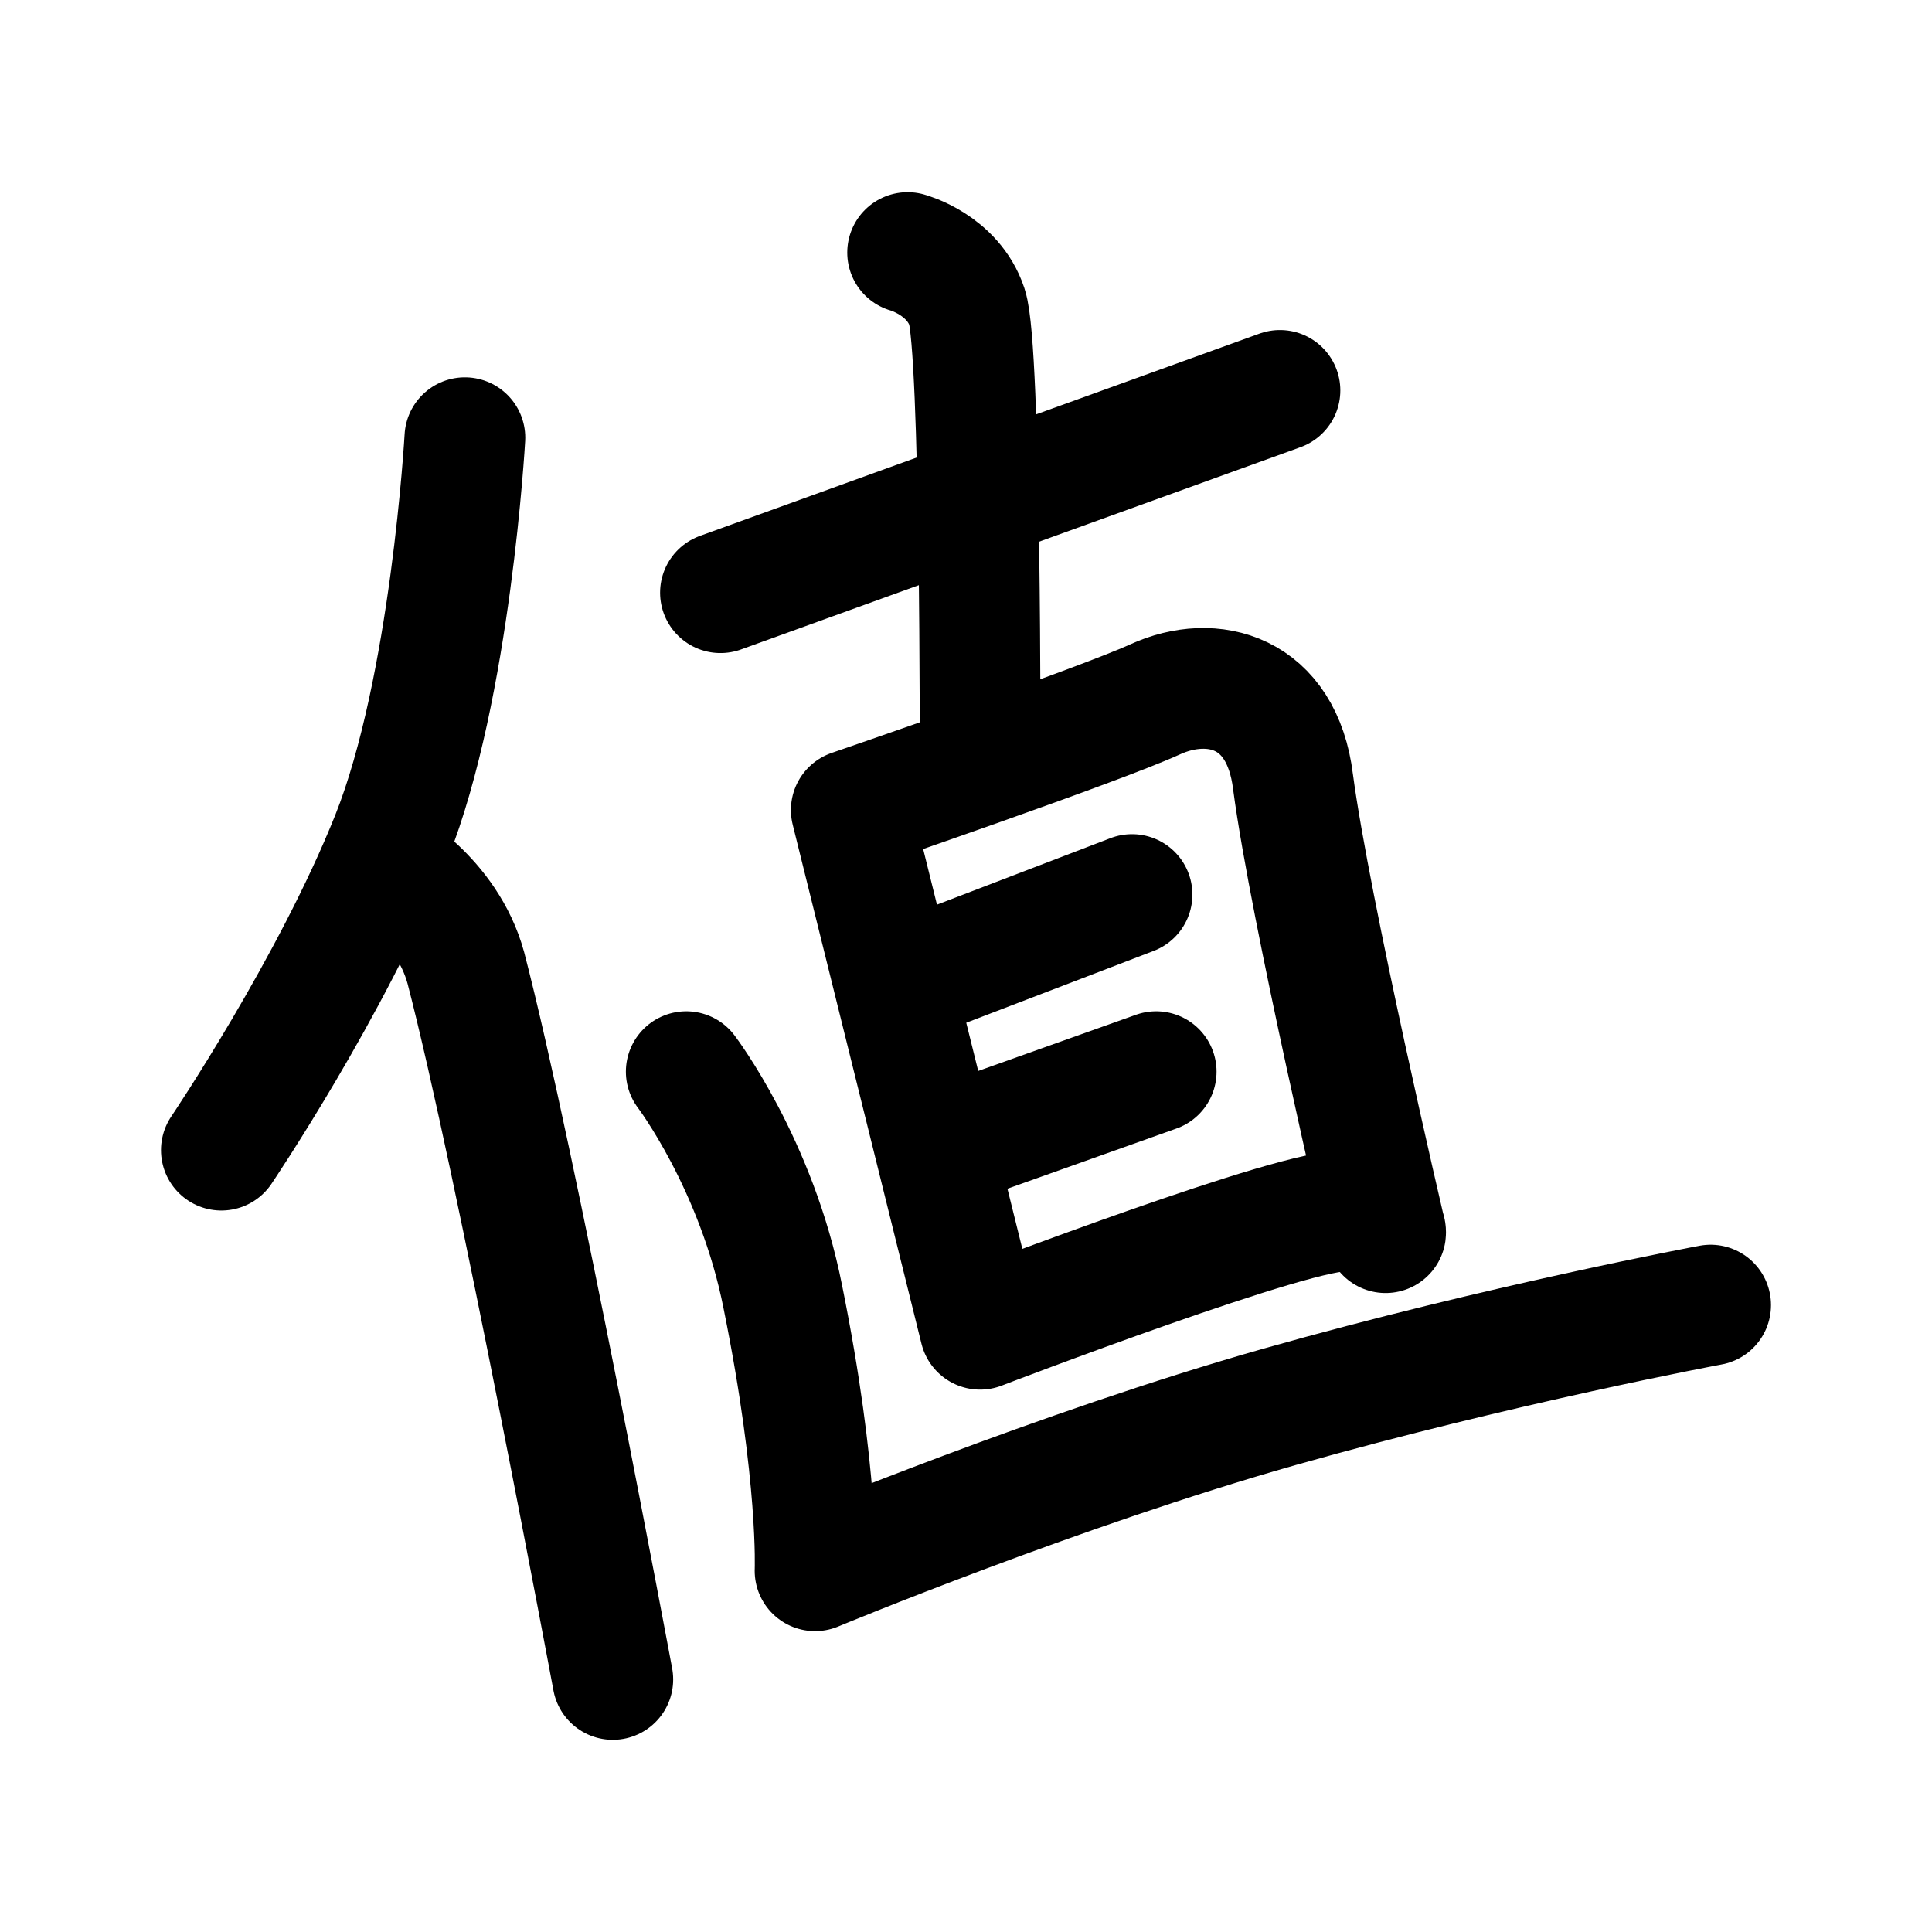
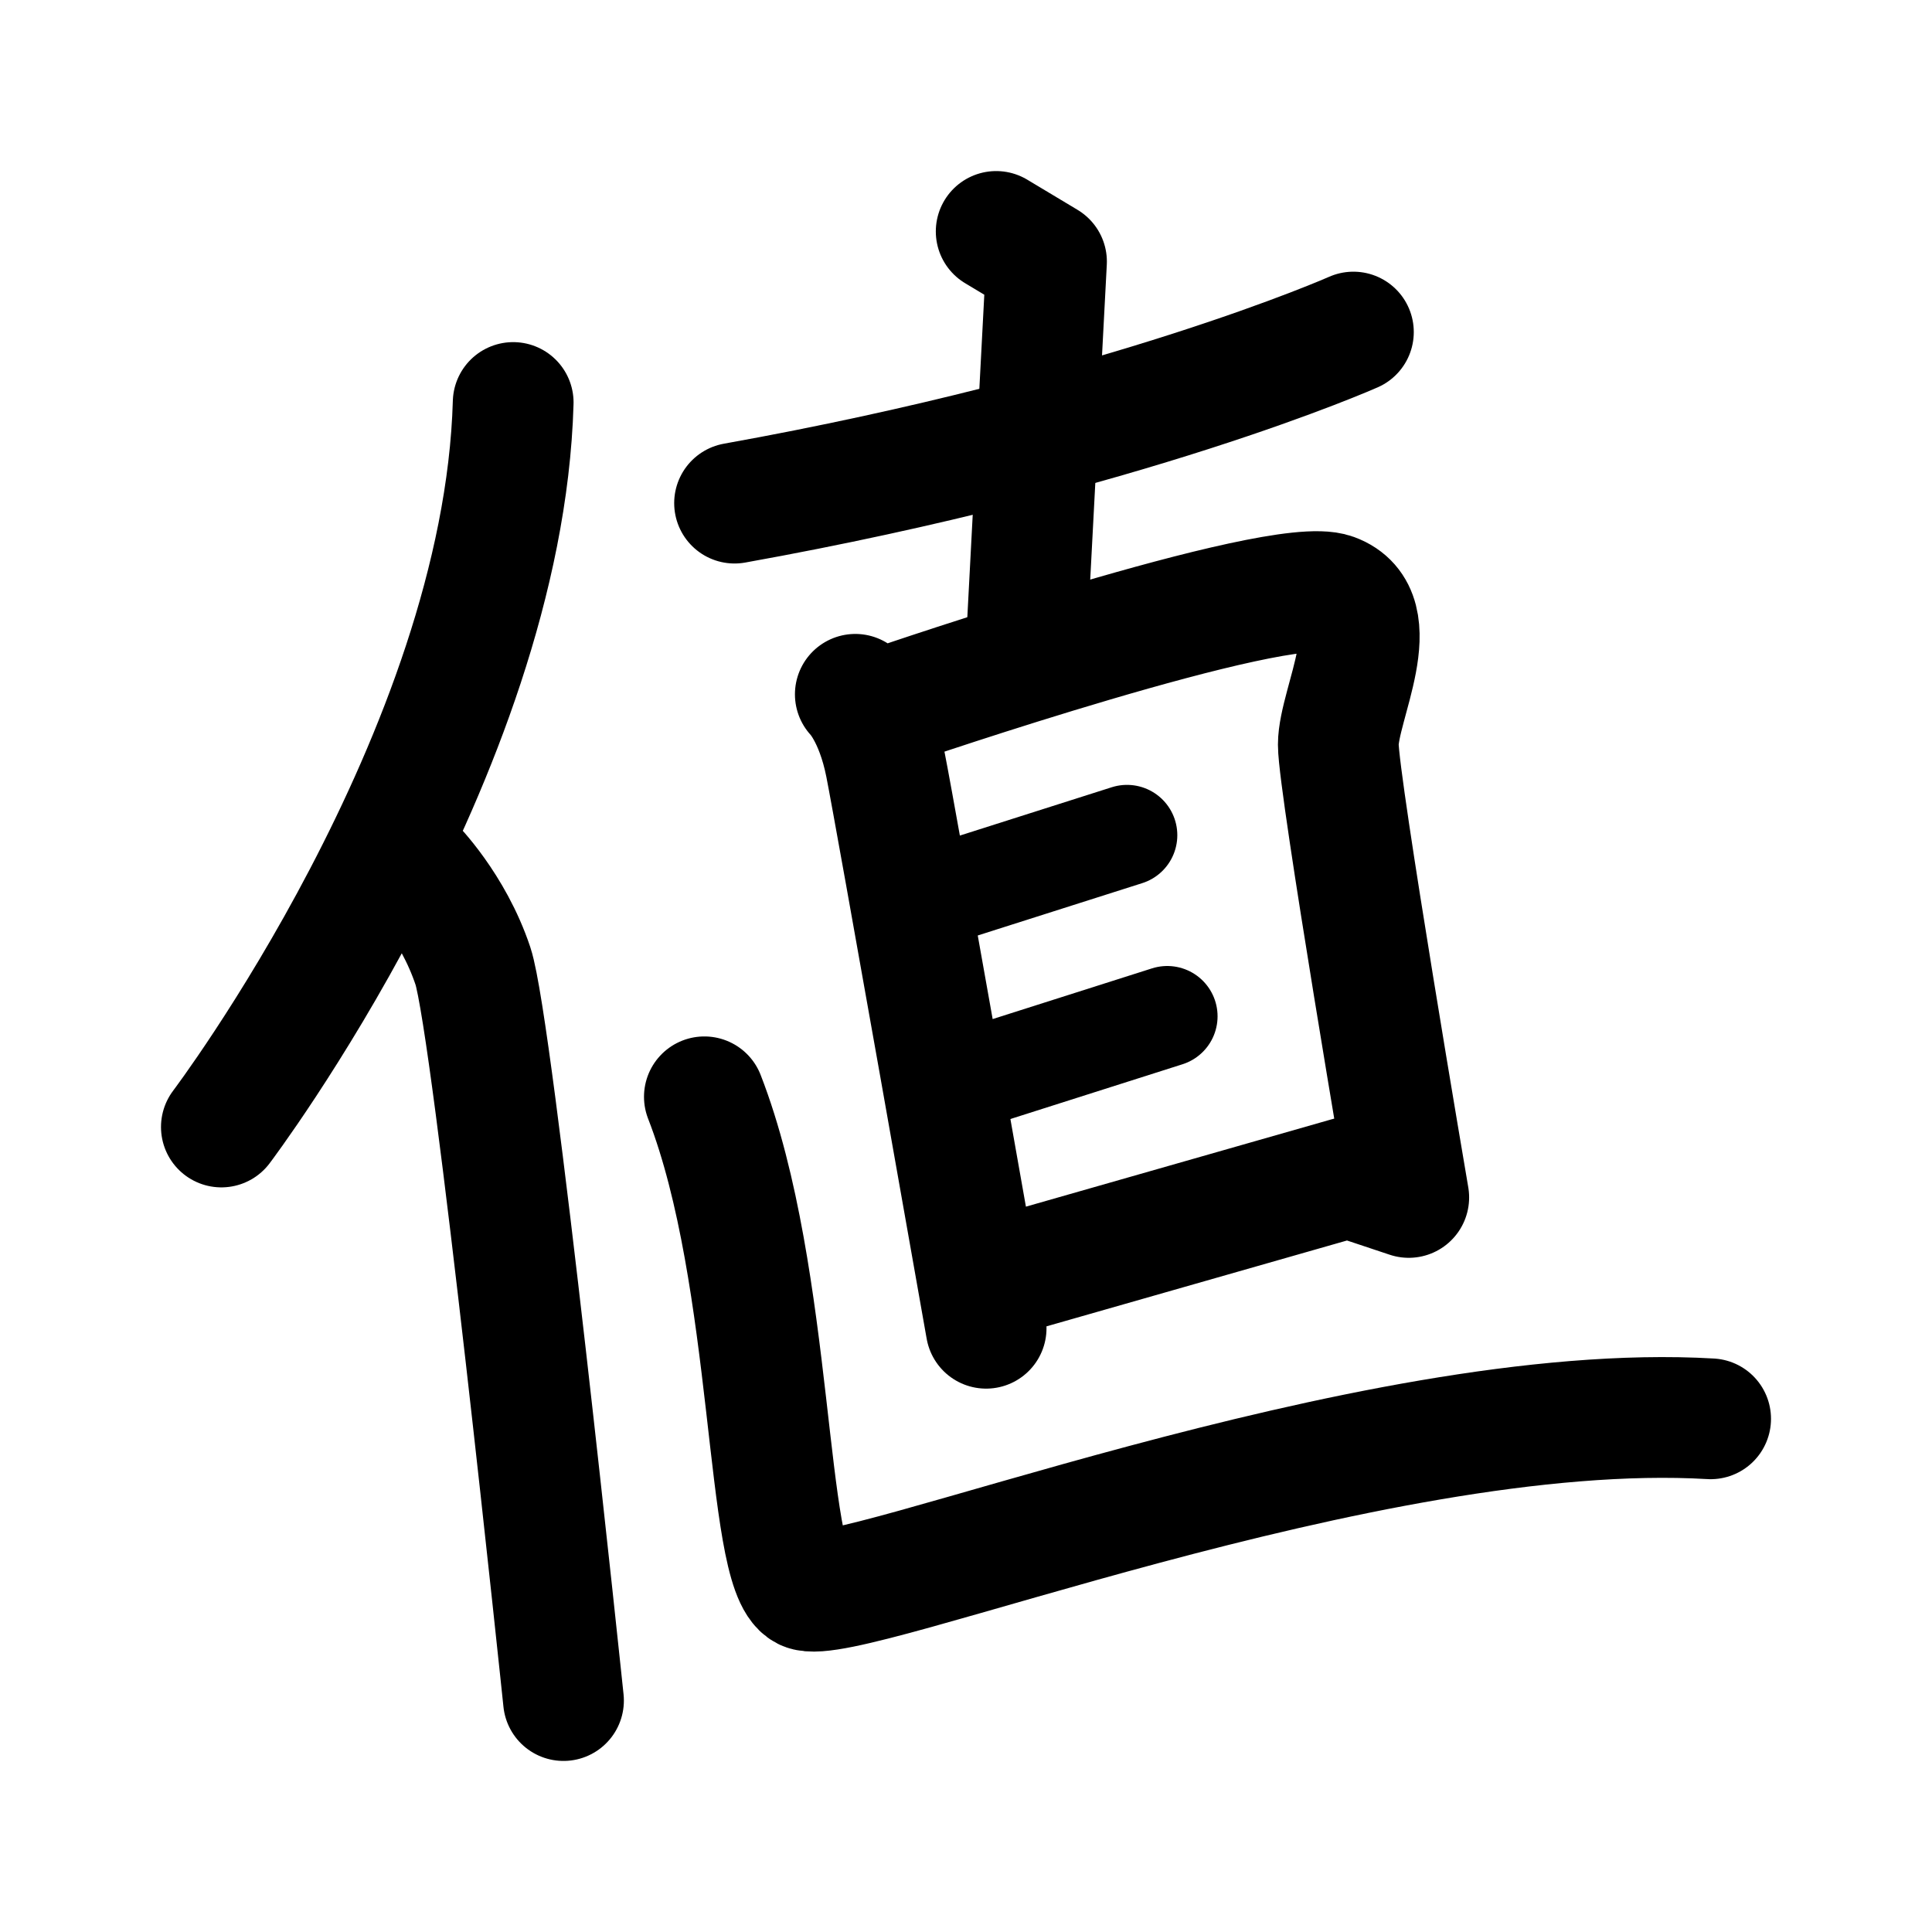
- <svg xmlns="http://www.w3.org/2000/svg" width="192" height="192" fill="none" stroke="#000" stroke-linecap="round" stroke-linejoin="round" stroke-width="12">
-   <path d="M46.2 43.5s-1.4 24.9-7.3 39.7S22 114.3 22 114.3" />
-   <path d="M60.9 166.9s-9.6-51.5-14.6-70.7c-1.9-7-8.4-10.5-8.4-10.5m33.7-26.8 55.6-20.1m-59 67.7s7 9.2 9.6 22.4c3.6 17.8 3.2 27.2 3.2 27.2s24.3-10.1 46.2-16.3 42.8-10.1 42.8-10.1" />
-   <path d="m84.6 80.5 12.8 51.6s32.3-12.4 36.4-11.7 3.9 2.1 3.9 2.1-7.5-32-9.2-44.8c-1.1-9-8-10.8-13.7-8.2s-30.2 11-30.2 11m5.6-55.4s4.5 1.2 5.9 5.4 1.3 45.2 1.3 45.2m15.1 13.2-22.7 8.7m25.1 8.9L93 114.3" />
+ <svg xmlns="http://www.w3.org/2000/svg" width="192" height="192" fill="none">
+   <path d="M41 86s4 4 6 10 9 73 9 73m14-60c7 18 6 47 10 49s56-19 90-17M51 40c-1 35-29 72-29 72m77-89 5 3-2 38" stroke="#000" stroke-width="12" stroke-linecap="round" stroke-linejoin="round" />
+   <path d="M85 69s2 2 3 7 10 56 10 56m42-13s-7-41-7-45 5-13-.5-15S89 70 89 70m51 49-6-2-35 10m35.5-94S112 43 73 50" stroke="#000" stroke-width="12" stroke-linecap="round" stroke-linejoin="round" />
+   <path d="m94 108 22-7M90 90l22-7" stroke="#000" stroke-width="10" stroke-linecap="round" stroke-linejoin="round" />
</svg>
